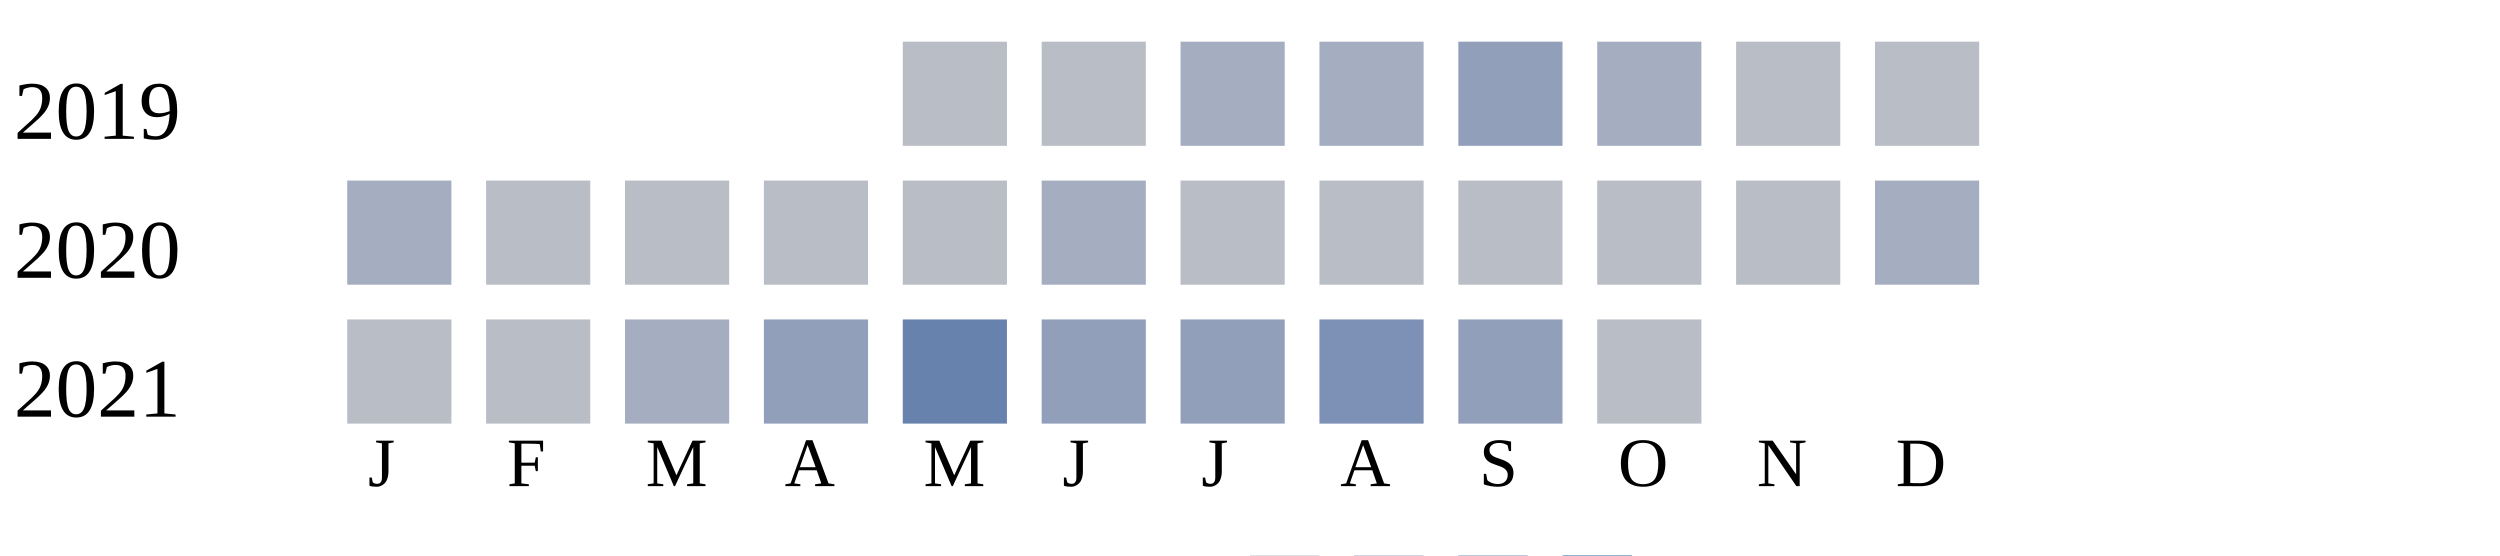
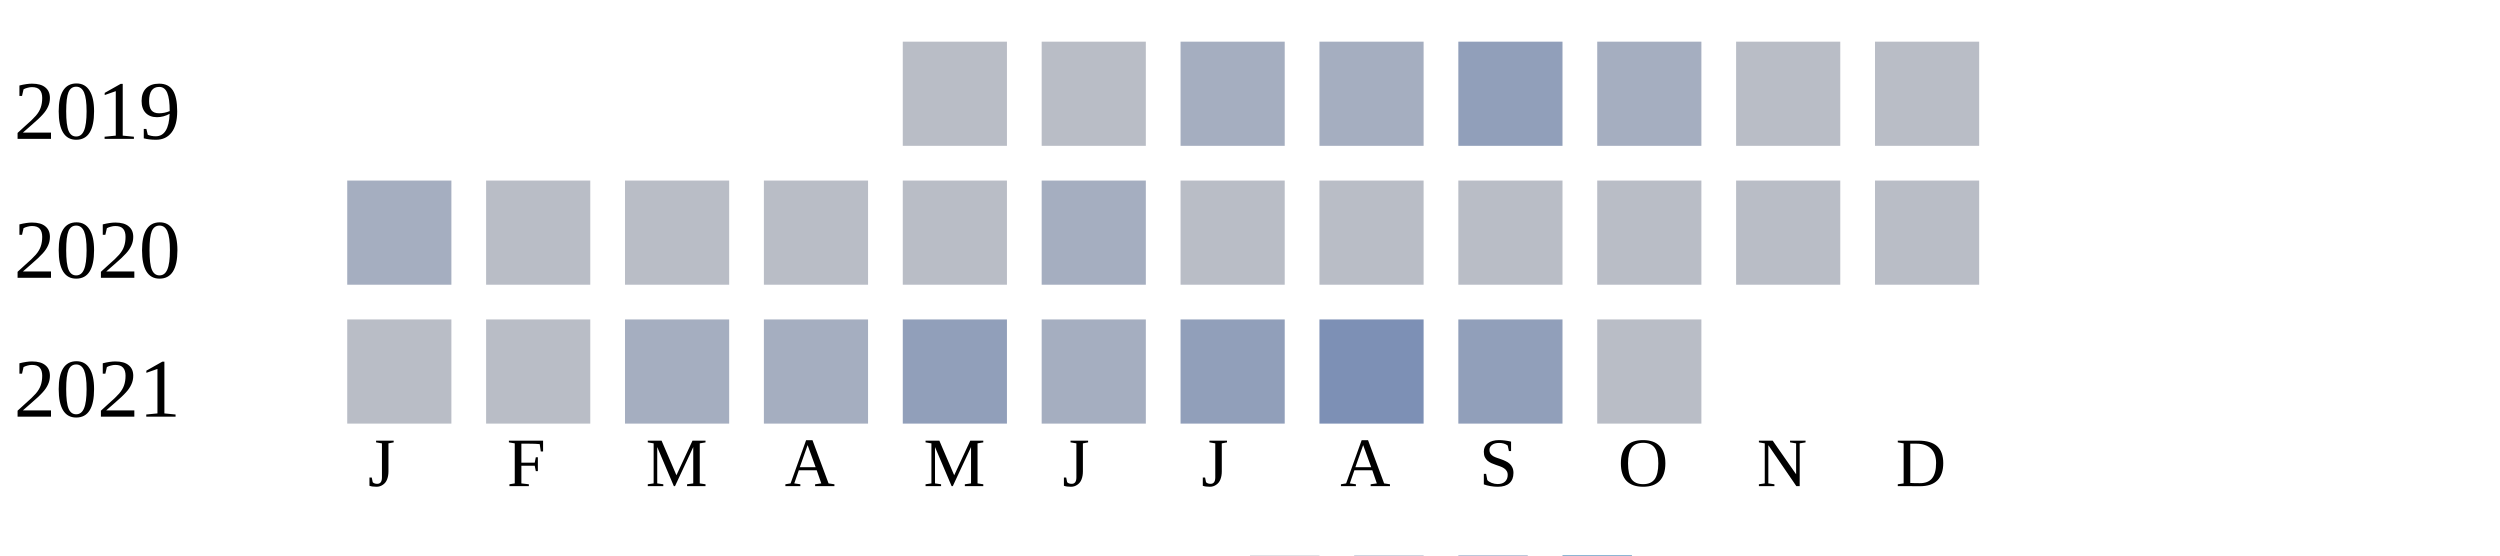
<svg xmlns="http://www.w3.org/2000/svg" width="360" height="80">
  <g transform="translate(0 0)">
    <text x="2" y="20">2019</text>
    <rect x="130" y="6" width="15" height="15" fill="#b9bdc6" />
    <rect x="150" y="6" width="15" height="15" fill="#b9bdc6" />
    <rect x="170" y="6" width="15" height="15" fill="#a5aec0" />
    <rect x="190" y="6" width="15" height="15" fill="#a5aec0" />
    <rect x="210" y="6" width="15" height="15" fill="#919fba" />
    <rect x="230" y="6" width="15" height="15" fill="#a5aec0" />
    <rect x="250" y="6" width="15" height="15" fill="#b9bdc6" />
    <rect x="270" y="6" width="15" height="15" fill="#b9bdc6" />
  </g>
  <g transform="translate(0 20)">
    <text x="2" y="20">2020</text>
    <rect x="50" y="6" width="15" height="15" fill="#a5aec0" />
    <rect x="70" y="6" width="15" height="15" fill="#b9bdc6" />
    <rect x="90" y="6" width="15" height="15" fill="#b9bdc6" />
    <rect x="110" y="6" width="15" height="15" fill="#b9bdc6" />
    <rect x="130" y="6" width="15" height="15" fill="#b9bdc6" />
    <rect x="150" y="6" width="15" height="15" fill="#a5aec0" />
    <rect x="170" y="6" width="15" height="15" fill="#b9bdc6" />
    <rect x="190" y="6" width="15" height="15" fill="#b9bdc6" />
    <rect x="210" y="6" width="15" height="15" fill="#b9bdc6" />
    <rect x="230" y="6" width="15" height="15" fill="#b9bdc6" />
    <rect x="250" y="6" width="15" height="15" fill="#b9bdc6" />
-     <rect x="270" y="6" width="15" height="15" fill="#a5aec0" />
+     <rect x="270" y="6" width="15" height="15" fill="#b9bdc6" />
  </g>
  <g transform="translate(0 40)">
    <text x="2" y="20">2021</text>
    <rect x="50" y="6" width="15" height="15" fill="#b9bdc6" />
    <rect x="70" y="6" width="15" height="15" fill="#b9bdc6" />
    <rect x="90" y="6" width="15" height="15" fill="#a5aec0" />
-     <rect x="110" y="6" width="15" height="15" fill="#919fba" />
-     <rect x="130" y="6" width="15" height="15" fill="#6882ae" />
-     <rect x="150" y="6" width="15" height="15" fill="#919fba" />
+     <rect x="110" y="6" width="15" height="15" fill="#a5aec0" />
+     <rect x="130" y="6" width="15" height="15" fill="#919fba" />
+     <rect x="150" y="6" width="15" height="15" fill="#a5aec0" />
    <rect x="170" y="6" width="15" height="15" fill="#919fba" />
    <rect x="190" y="6" width="15" height="15" fill="#7d90b5" />
    <rect x="210" y="6" width="15" height="15" fill="#919fba" />
    <rect x="230" y="6" width="15" height="15" fill="#b9bdc6" />
  </g>
  <text style="font-size: 10px; text-align: center" x="53" y="70">J</text>
  <text style="font-size: 10px; text-align: center" x="73" y="70">F</text>
  <text style="font-size: 10px; text-align: center" x="93" y="70">M</text>
  <text style="font-size: 10px; text-align: center" x="113" y="70">A</text>
  <text style="font-size: 10px; text-align: center" x="133" y="70">M</text>
  <text style="font-size: 10px; text-align: center" x="153" y="70">J</text>
  <text style="font-size: 10px; text-align: center" x="173" y="70">J</text>
  <text style="font-size: 10px; text-align: center" x="193" y="70">A</text>
  <text style="font-size: 10px; text-align: center" x="213" y="70">S</text>
  <text style="font-size: 10px; text-align: center" x="233" y="70">O</text>
  <text style="font-size: 10px; text-align: center" x="253" y="70">N</text>
  <text style="font-size: 10px; text-align: center" x="273" y="70">D</text>
  <text style="font-size: 10px;" x="155" y="89">Less</text>
  <rect fill="#b9bdc6" width="10" height="10" x="180" y="80" />
  <rect fill="#919fba" width="10" height="10" x="195" y="80" />
  <rect fill="#6882ae" width="10" height="10" x="210" y="80" />
  <rect fill="#005a9c" width="10" height="10" x="225" y="80" />
  <text x="240" y="89" style="font-size: 10px;">More</text>
</svg>
